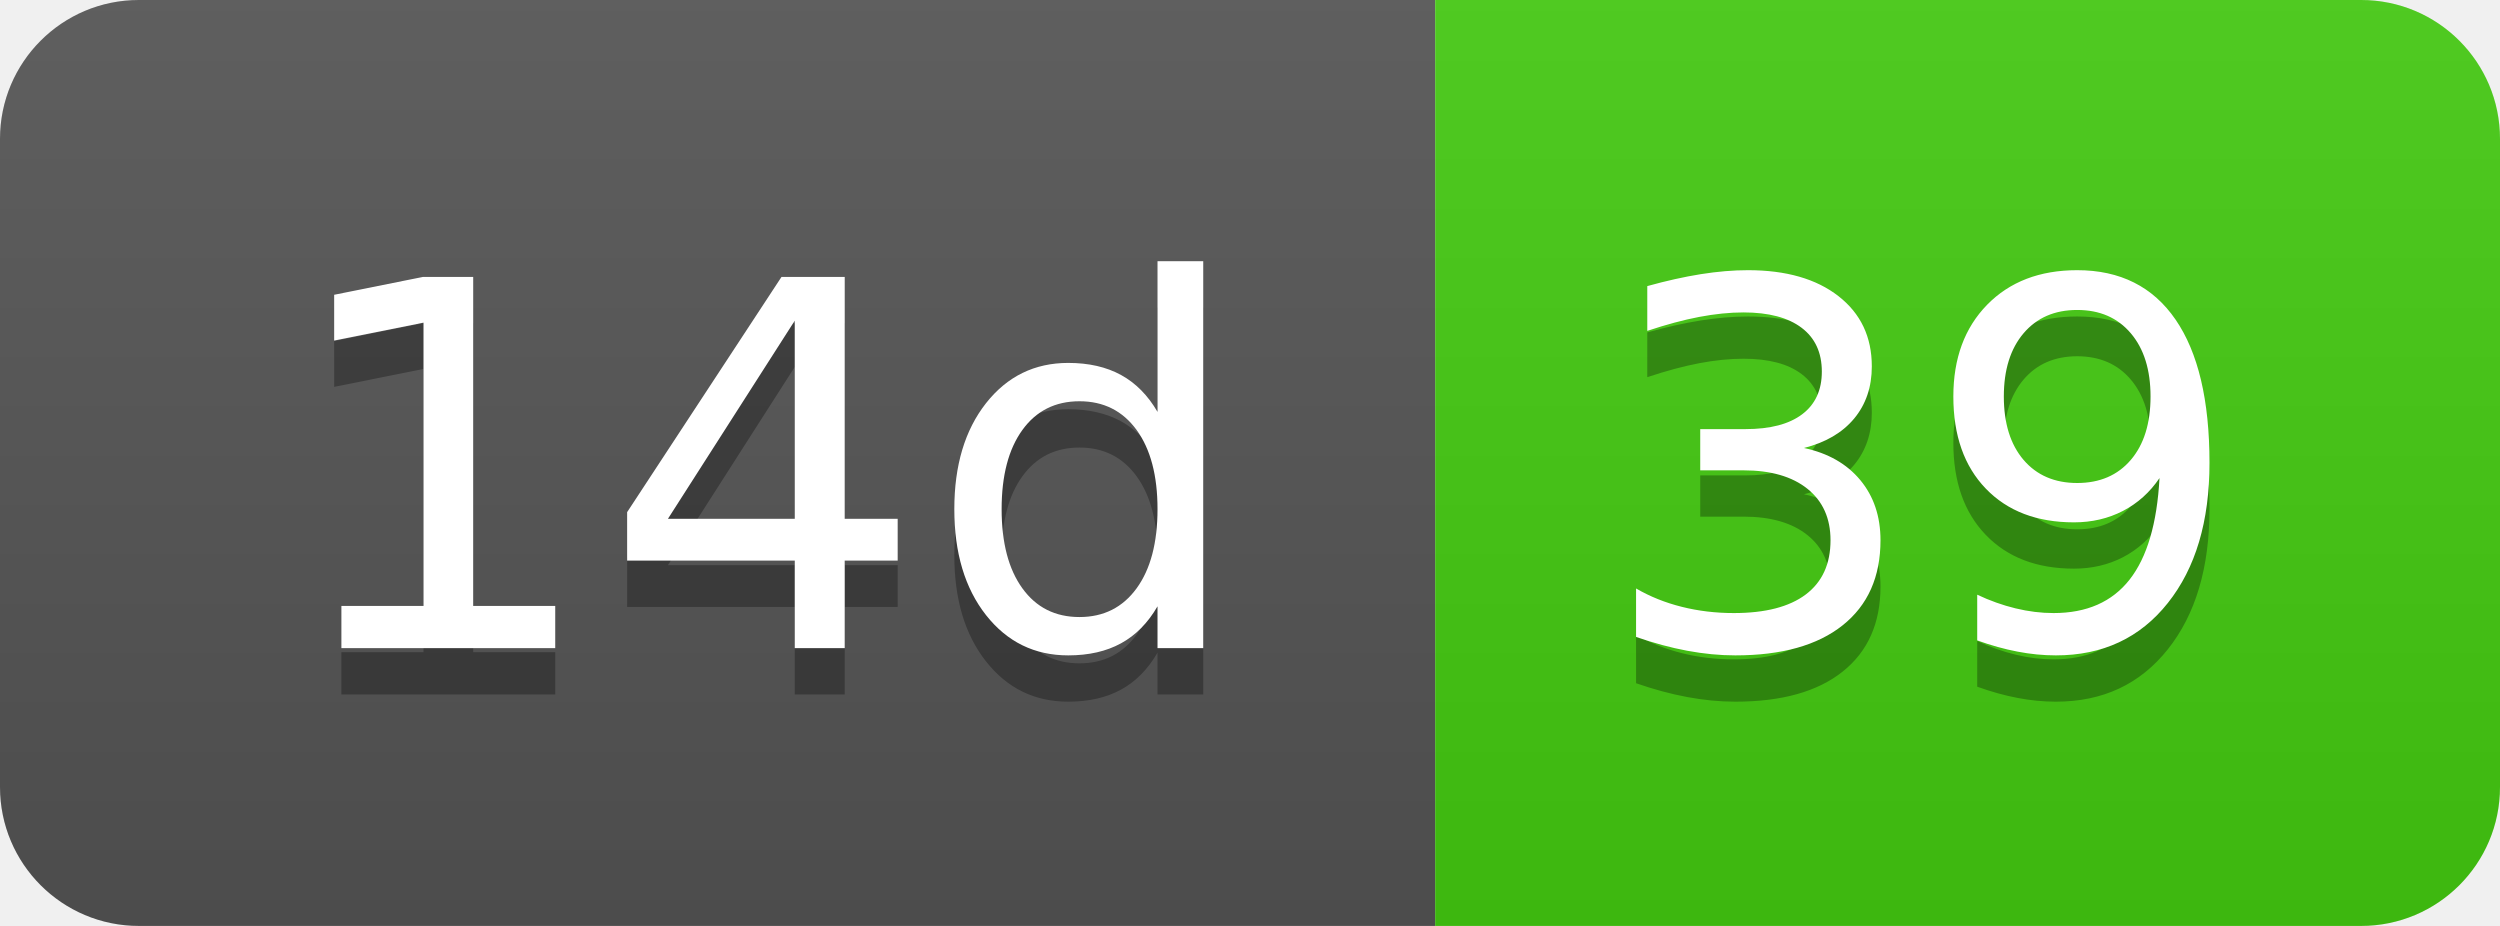
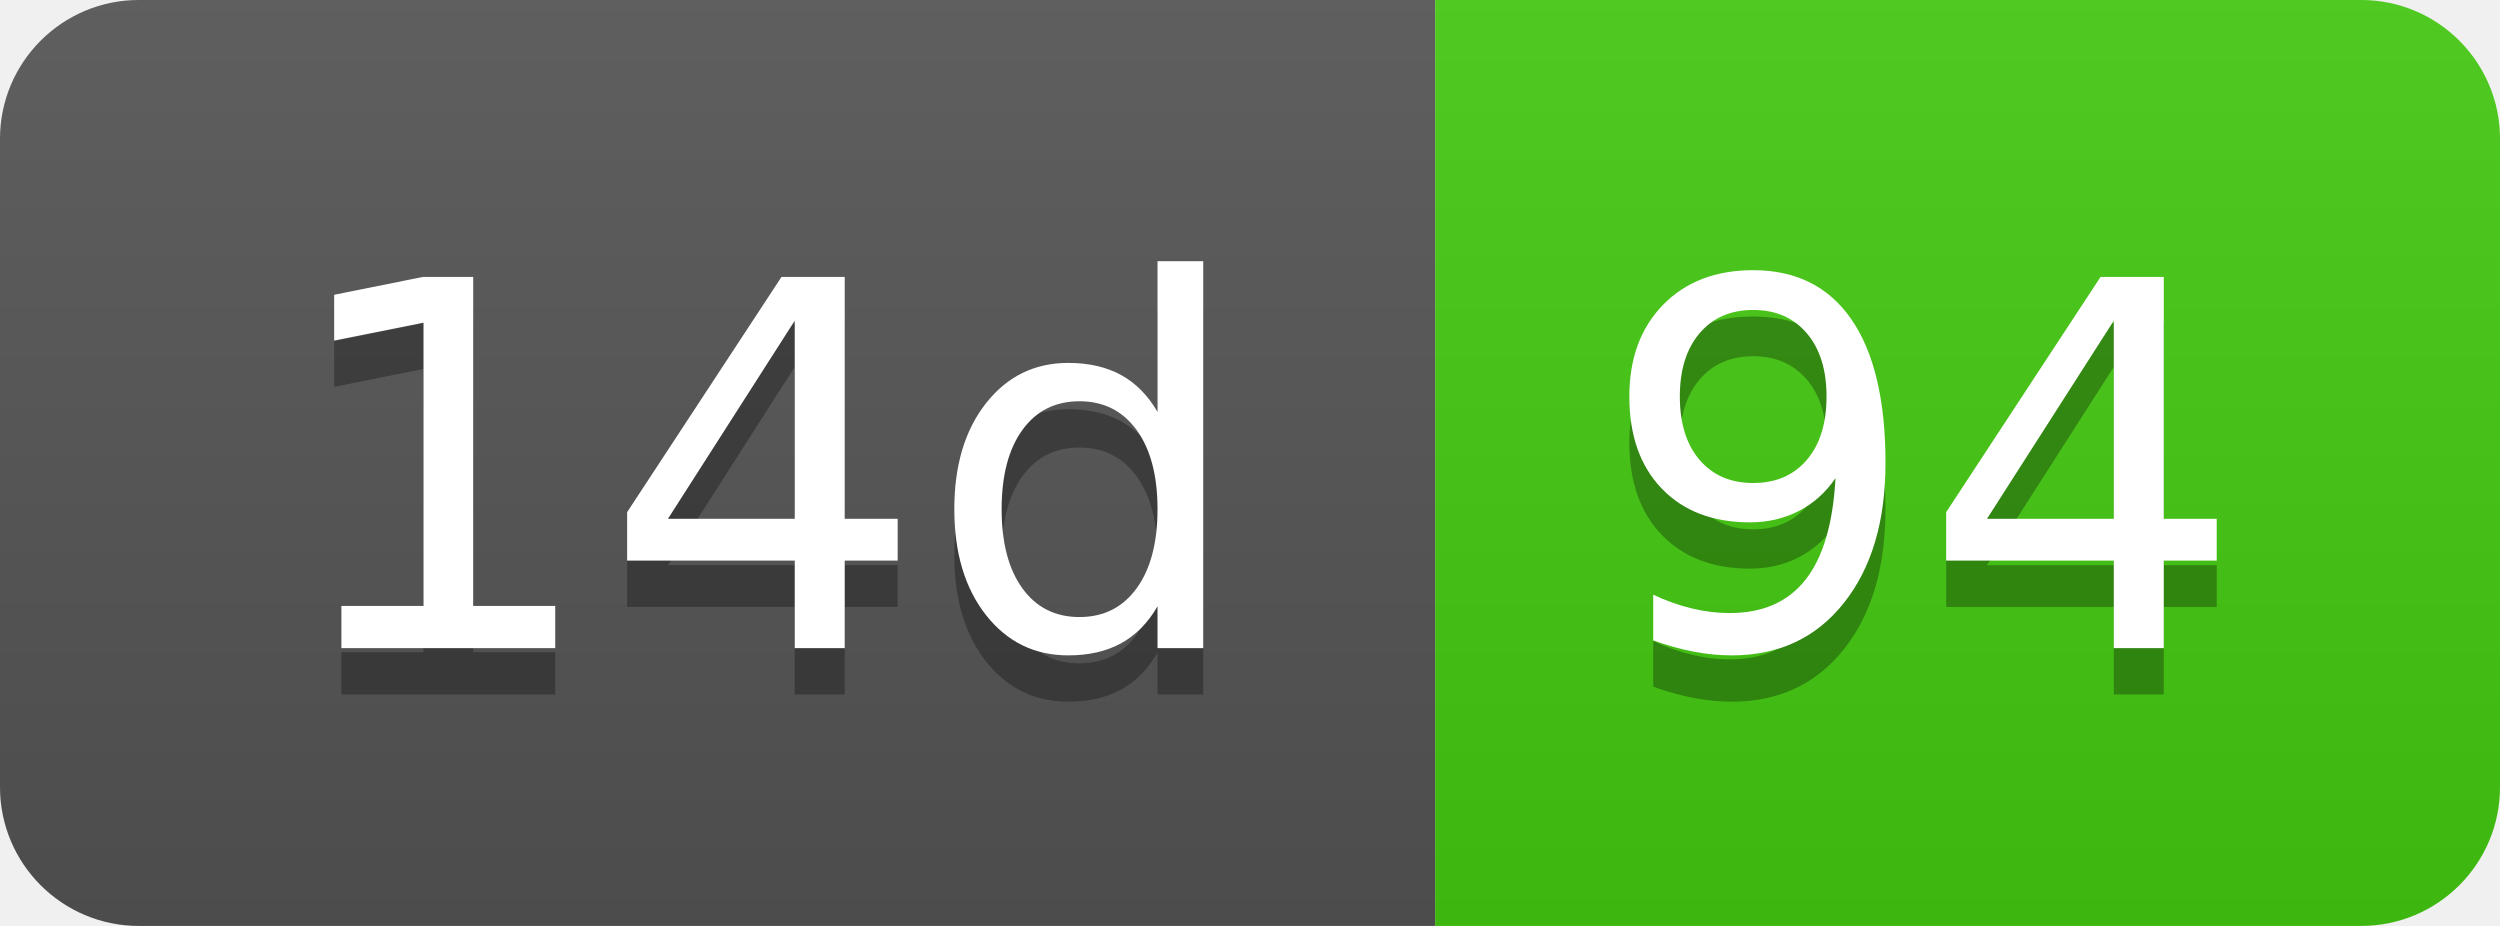
- <svg xmlns="http://www.w3.org/2000/svg" width="54" height="20" role="img" aria-label="14d: 39">
+ <svg xmlns="http://www.w3.org/2000/svg" width="54" height="20" role="img" aria-label="14d: 94">
  <linearGradient id="s" x2="0" y2="100%">
    <stop offset="0" stop-color="#bbb" stop-opacity=".1" />
    <stop offset="1" stop-opacity=".1" />
  </linearGradient>
  <clipPath id="r">
    <rect width="54" height="20" rx="3" fill="#fff" />
  </clipPath>
  <g clip-path="url(#r)">
    <rect width="31" height="20" fill="#555" />
    <rect x="31" width="23" height="20" fill="#4c1" />
    <rect width="54" height="20" fill="url(#s)" />
  </g>
  <g fill="#fff" text-anchor="middle" font-family="Verdana,Geneva,DejaVu Sans,sans-serif" text-rendering="geometricPrecision" font-size="110">
    <text aria-hidden="true" x="165" y="150" fill="#010101" fill-opacity=".3" transform="scale(.1)" textLength="210">14d</text>
    <text x="165" y="140" transform="scale(.1)" fill="#fff" textLength="210">14d</text>
-     <text aria-hidden="true" x="415" y="150" fill="#010101" fill-opacity=".3" transform="scale(.1)" textLength="130">39</text>
-     <text x="415" y="140" transform="scale(.1)" fill="#fff" textLength="130">39</text>
+     <text aria-hidden="true" x="415" y="150" fill="#010101" fill-opacity=".3" transform="scale(.1)" textLength="130">94</text>
+     <text x="415" y="140" transform="scale(.1)" fill="#fff" textLength="130">94</text>
  </g>
</svg>
